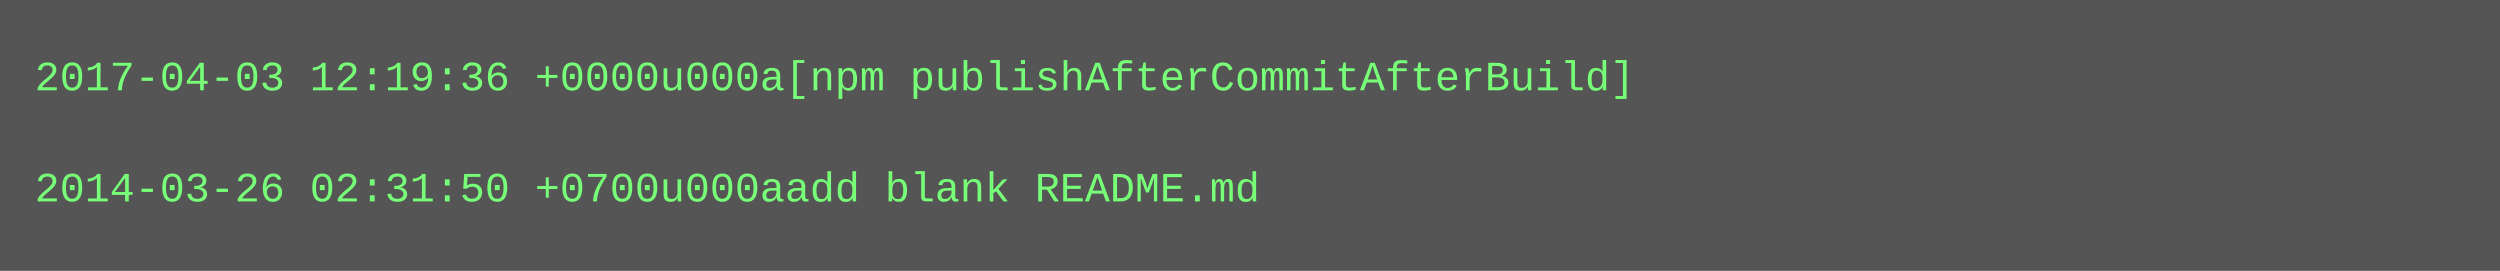
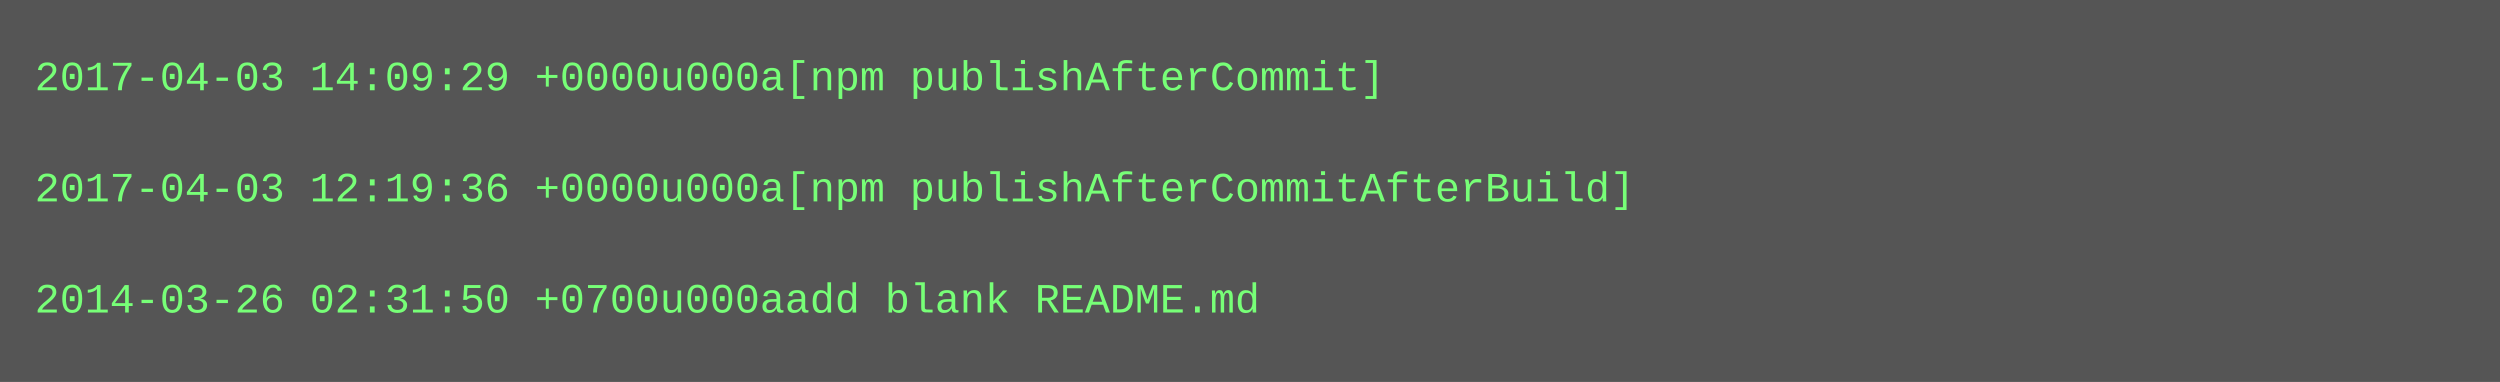
- <svg xmlns="http://www.w3.org/2000/svg" height="78" width="720">
-   <rect height="78" fill="#555" width="720" />
+ <svg xmlns="http://www.w3.org/2000/svg" height="110" width="720">
+   <rect height="110" fill="#555" width="720" />
  <text fill="#7f7" font-family="Courier New" font-size="12" xml:space="preserve">
-     <tspan x="10" y="26">2017-04-03 12:19:36 +0000u000a[npm publishAfterCommitAfterBuild]</tspan>
+     <tspan x="10" y="26">2017-04-03 14:09:29 +0000u000a[npm publishAfterCommit]</tspan>
    <tspan x="10" y="42" />
-     <tspan x="10" y="58">2014-03-26 02:31:50 +0700u000aadd blank README.md</tspan>
+     <tspan x="10" y="58">2017-04-03 12:19:36 +0000u000a[npm publishAfterCommitAfterBuild]</tspan>
+     <tspan x="10" y="74" />
+     <tspan x="10" y="90">2014-03-26 02:31:50 +0700u000aadd blank README.md</tspan>
  </text>
</svg>
